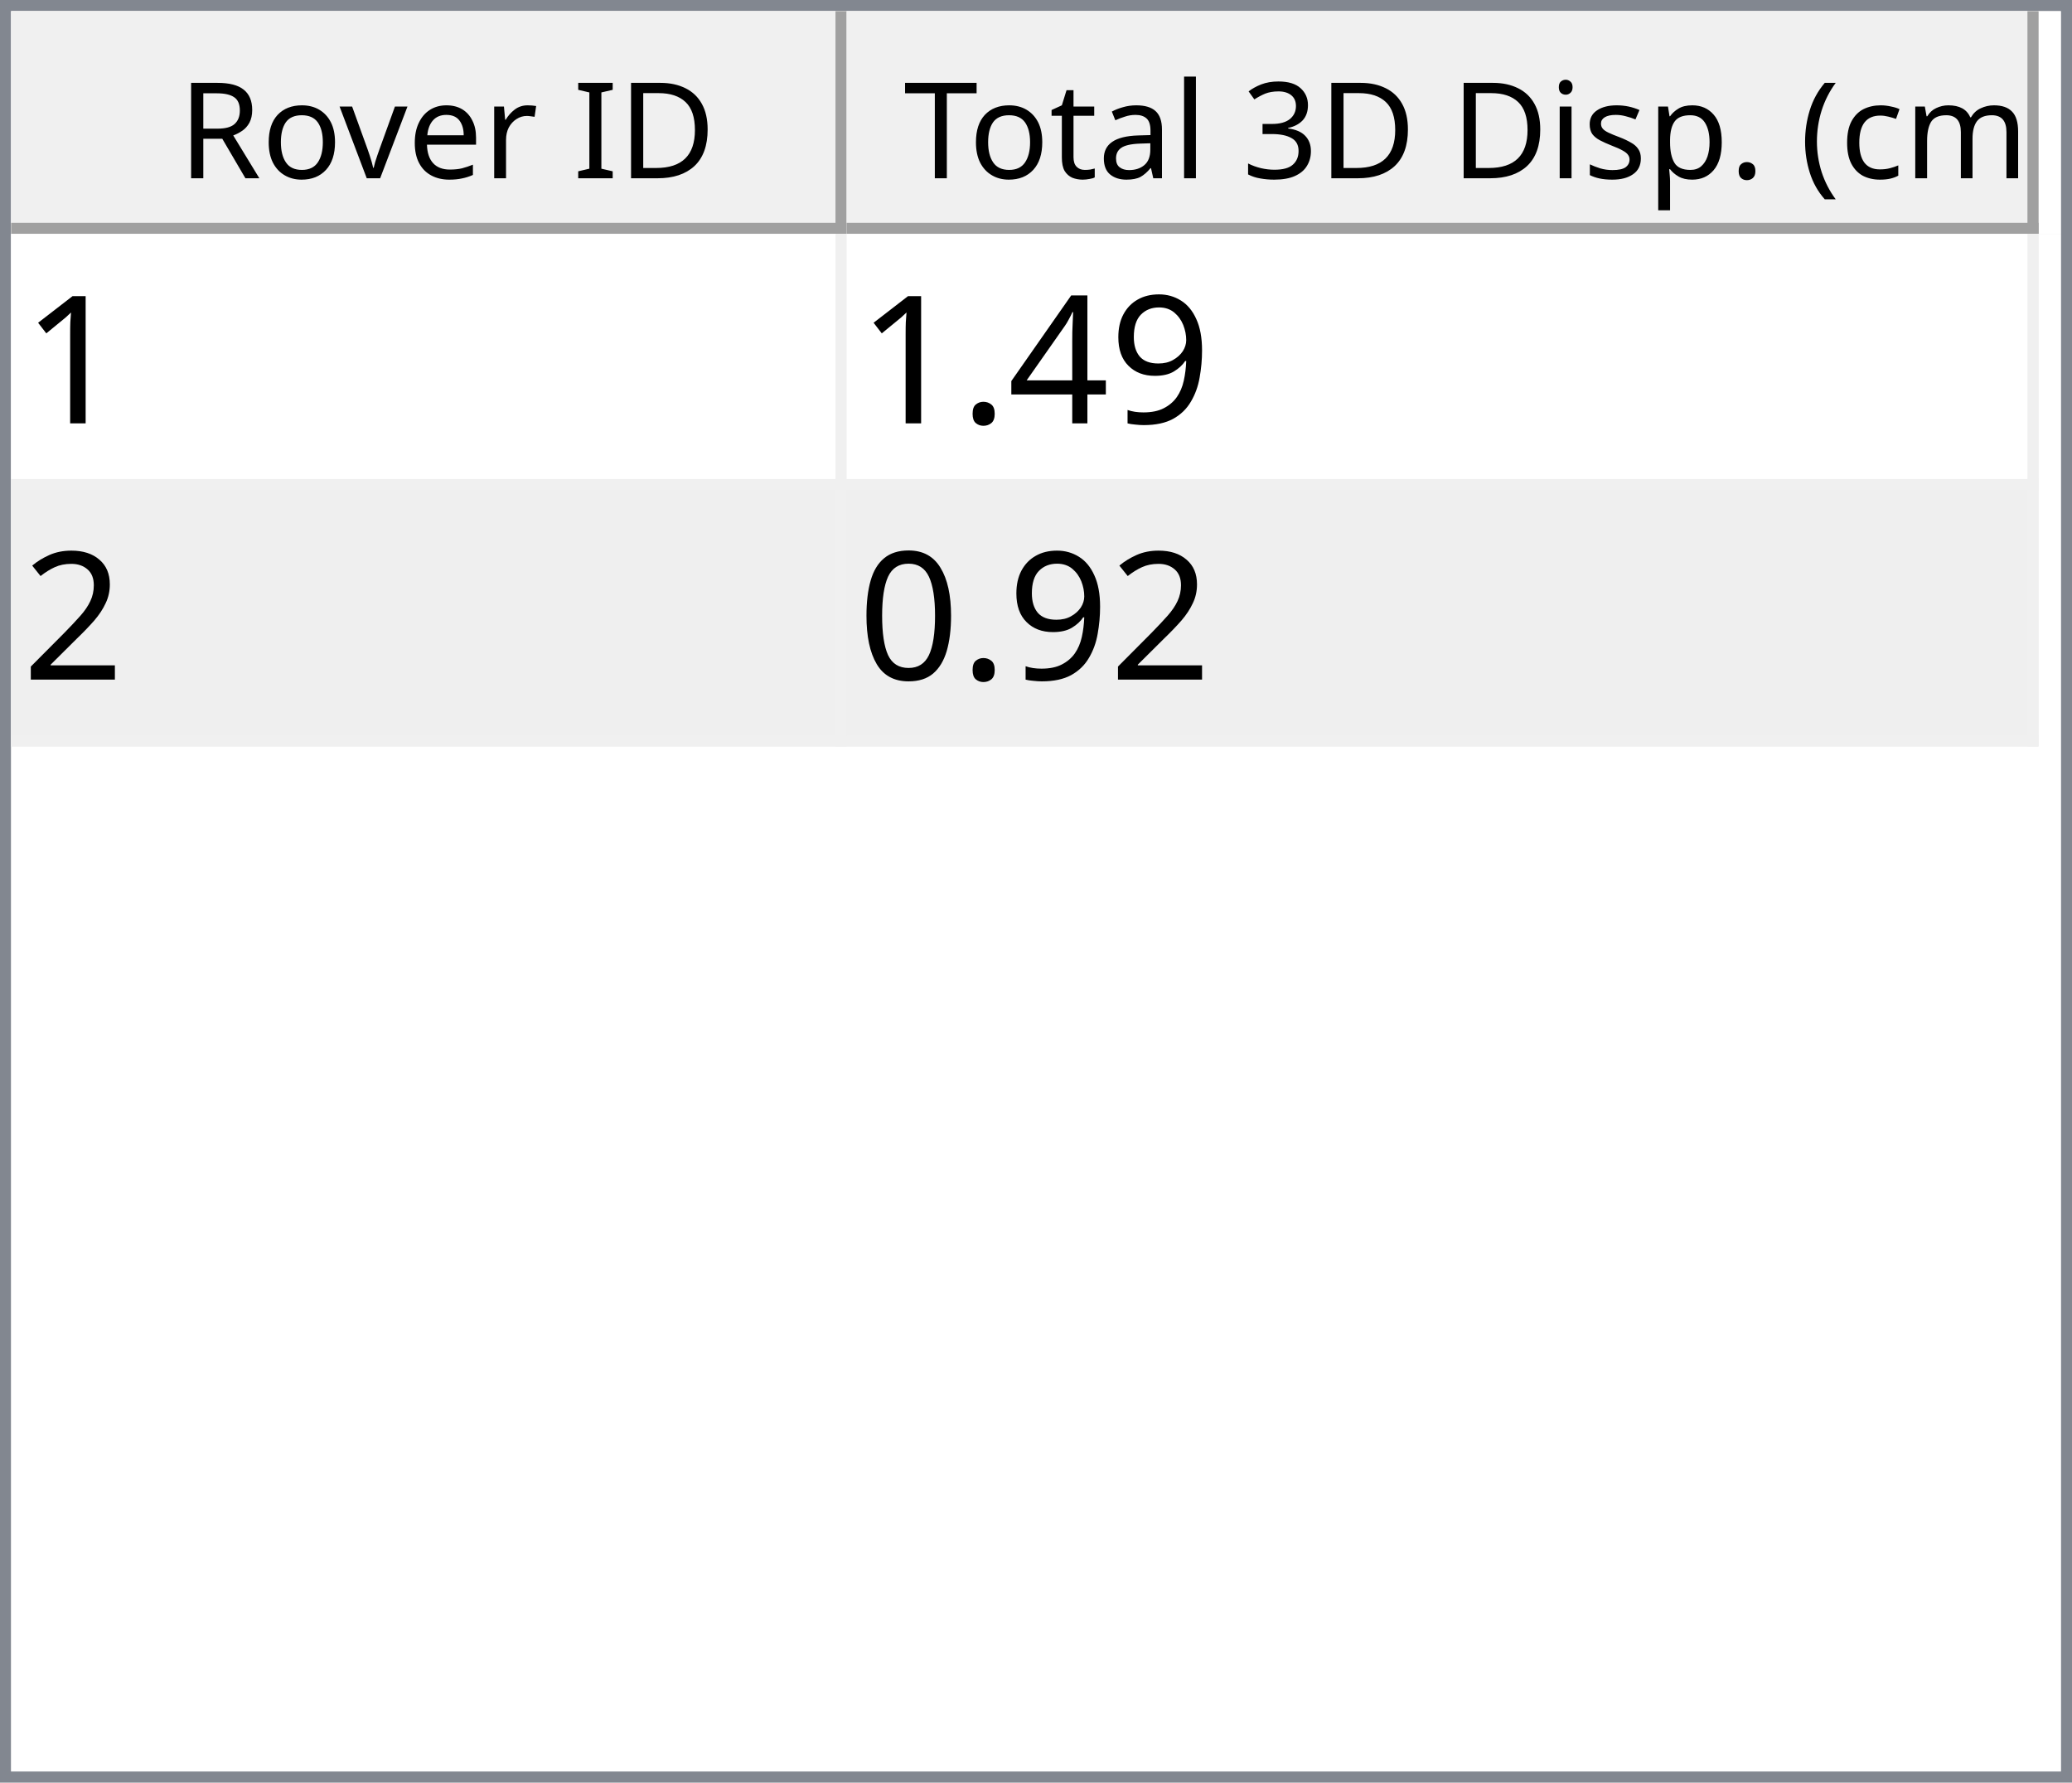
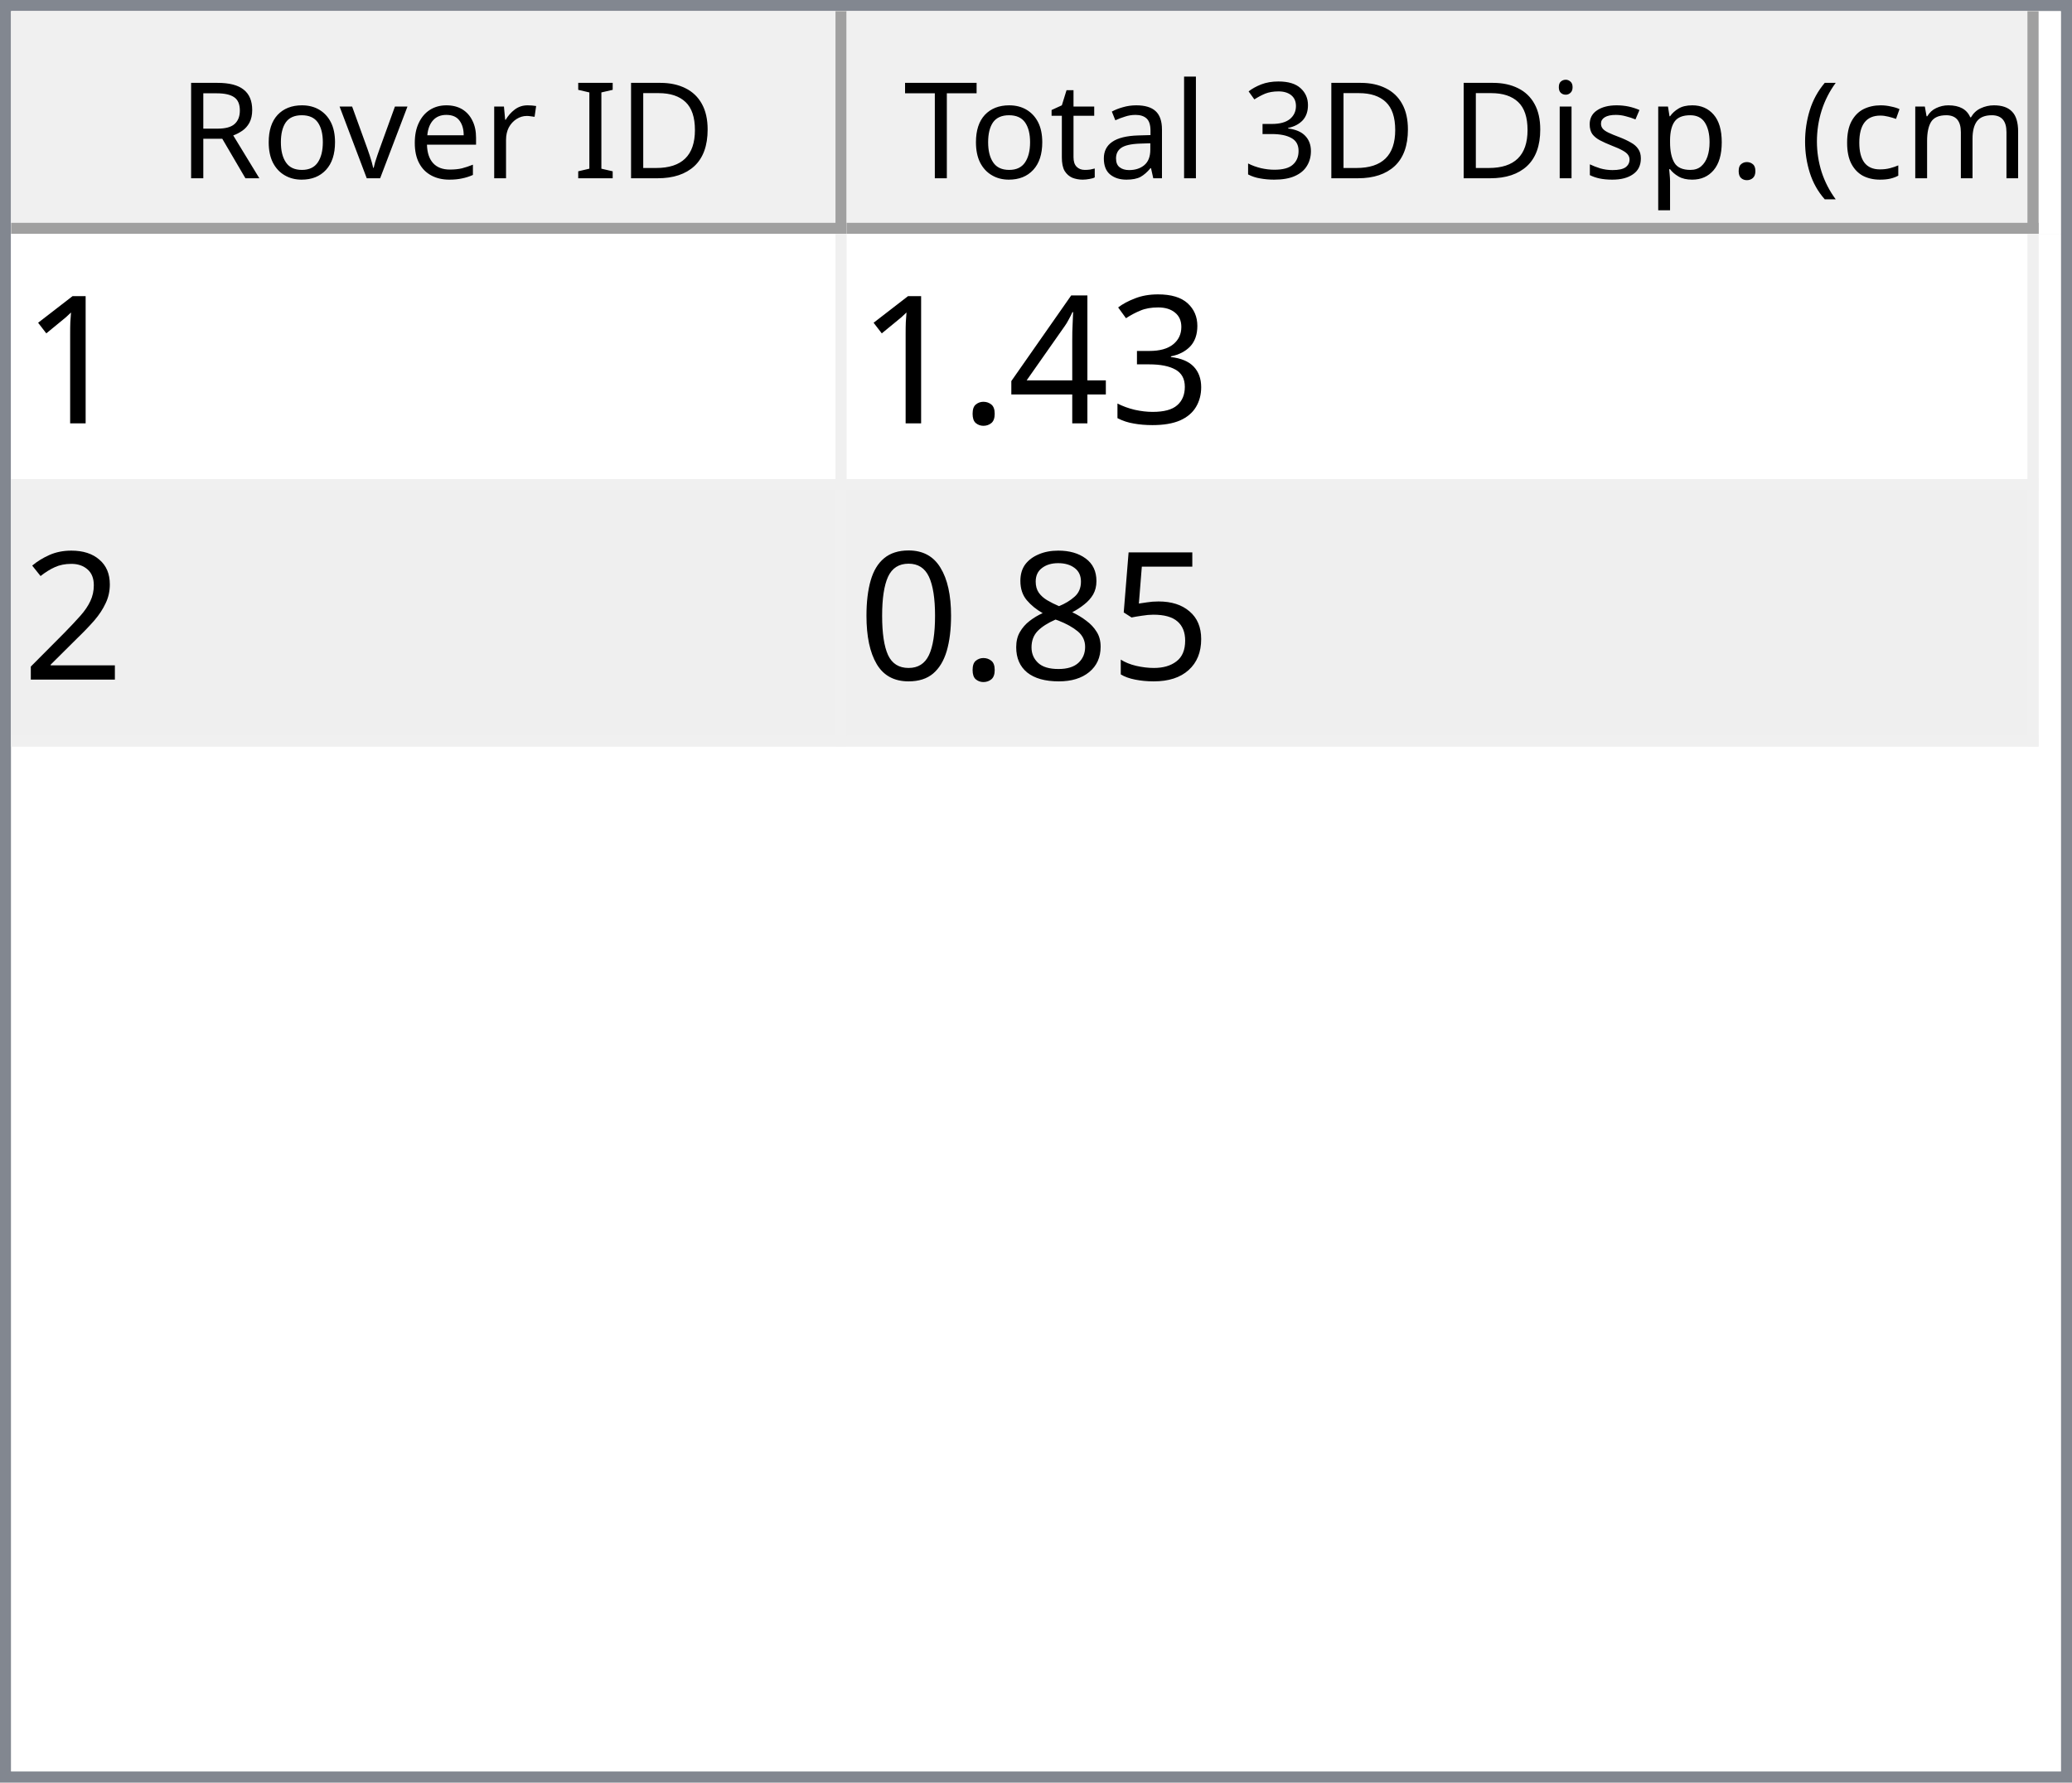
<svg xmlns="http://www.w3.org/2000/svg" style="fill-opacity:1; color-rendering:auto; color-interpolation:auto; text-rendering:auto; stroke:black; stroke-linecap:square; stroke-miterlimit:10; shape-rendering:auto; stroke-opacity:1; fill:black; stroke-dasharray:none; font-weight:normal; stroke-width:1; font-family:'Dialog'; font-style:normal; stroke-linejoin:miter; font-size:12px; stroke-dashoffset:0; image-rendering:auto;" width="186" height="160">
  <defs id="genericDefs" />
  <g>
    <defs id="defs1">
      <clipPath clipPathUnits="userSpaceOnUse" id="clipPath1">
        <path d="M0 0 L186 0 L186 160 L0 160 L0 0 Z" />
      </clipPath>
      <clipPath clipPathUnits="userSpaceOnUse" id="clipPath2">
        <path d="M0 0 L0 160 L186 160 L186 0 Z" />
      </clipPath>
      <clipPath clipPathUnits="userSpaceOnUse" id="clipPath3">
        <path d="M0 0 L0 20 L184 20 L184 0 Z" />
      </clipPath>
      <clipPath clipPathUnits="userSpaceOnUse" id="clipPath4">
        <path d="M0 0 L0 20 L75 20 L75 0 Z" />
      </clipPath>
      <clipPath clipPathUnits="userSpaceOnUse" id="clipPath5">
        <path d="M1 1 L1 19 L74 19 L74 1 Z" />
      </clipPath>
      <clipPath clipPathUnits="userSpaceOnUse" id="clipPath6">
        <path d="M0 0 L0 18 L73 18 L73 0 Z" />
      </clipPath>
      <clipPath clipPathUnits="userSpaceOnUse" id="clipPath7">
        <path d="M-0.5 -0.5 L-0.5 19.5 L74.5 19.5 L74.5 -0.5 Z" />
      </clipPath>
      <clipPath clipPathUnits="userSpaceOnUse" id="clipPath8">
        <path d="M0 0 L0 20 L107 20 L107 0 Z" />
      </clipPath>
      <clipPath clipPathUnits="userSpaceOnUse" id="clipPath9">
        <path d="M1 1 L1 19 L106 19 L106 1 Z" />
      </clipPath>
      <clipPath clipPathUnits="userSpaceOnUse" id="clipPath10">
        <path d="M0 0 L0 18 L105 18 L105 0 Z" />
      </clipPath>
      <clipPath clipPathUnits="userSpaceOnUse" id="clipPath11">
        <path d="M-0.5 -0.5 L-0.5 19.5 L106.5 19.5 L106.5 -0.5 Z" />
      </clipPath>
      <clipPath clipPathUnits="userSpaceOnUse" id="clipPath12">
        <path d="M0 0 L0 138 L184 138 L184 0 Z" />
      </clipPath>
      <clipPath clipPathUnits="userSpaceOnUse" id="clipPath13">
        <path d="M0 0 L0 46 L182 46 L182 0 Z" />
      </clipPath>
      <clipPath clipPathUnits="userSpaceOnUse" id="clipPath14">
        <path d="M-0.5 -0.5 L-0.5 45.5 L181.5 45.5 L181.5 -0.5 Z" />
      </clipPath>
      <clipPath clipPathUnits="userSpaceOnUse" id="clipPath15">
        <path d="M0 0 L0 22 L74 22 L74 0 Z" />
      </clipPath>
      <clipPath clipPathUnits="userSpaceOnUse" id="clipPath16">
        <path d="M0 0 L0 22 L106 22 L106 0 Z" />
      </clipPath>
      <font horiz-adv-x="64.551" id="font1">
        <font-face ascent="107.91" descent="25.098" units-per-em="100" style="font-style:normal; font-family:Segoe UI; font-weight:normal;" />
        <missing-glyph horiz-adv-x="64.551" d="M8.109 0 L8.109 68.266 L56.453 68.266 L56.453 0 L8.109 0 ZM15.328 7.234 L49.219 7.234 L49.219 61.031 L15.328 61.031 L15.328 7.234 Z" />
        <glyph unicode="D" horiz-adv-x="70.117" d="M9.188 0 L9.188 70.016 L28.516 70.016 Q65.531 70.016 65.531 35.891 Q65.531 19.672 55.25 9.836 Q44.969 0 27.734 0 L9.188 0 ZM17.391 62.594 L17.391 7.422 L27.828 7.422 Q41.609 7.422 49.273 14.797 Q56.938 22.172 56.938 35.688 Q56.938 62.594 28.328 62.594 L17.391 62.594 Z" />
        <glyph unicode="I" horiz-adv-x="26.611" d="M17.391 0 L9.188 0 L9.188 70.016 L17.391 70.016 L17.391 0 Z" />
        <glyph unicode=" " horiz-adv-x="27.393" d="" />
        <glyph unicode="r" horiz-adv-x="34.766" d="M34.188 41.891 Q32.078 43.5 28.125 43.5 Q23 43.5 19.555 38.672 Q16.109 33.844 16.109 25.484 L16.109 0 L8.109 0 L8.109 50 L16.109 50 L16.109 39.703 L16.312 39.703 Q18.016 44.969 21.531 47.922 Q25.047 50.875 29.391 50.875 Q32.516 50.875 34.188 50.203 L34.188 41.891 Z" />
        <glyph unicode="e" horiz-adv-x="52.295" d="M48.297 23 L12.984 23 Q13.188 14.656 17.484 10.109 Q21.781 5.562 29.297 5.562 Q37.75 5.562 44.828 11.141 L44.828 3.609 Q38.234 -1.172 27.391 -1.172 Q16.797 -1.172 10.742 5.641 Q4.688 12.453 4.688 24.812 Q4.688 36.469 11.305 43.82 Q17.922 51.172 27.734 51.172 Q37.547 51.172 42.922 44.828 Q48.297 38.484 48.297 27.203 L48.297 23 ZM40.094 29.781 Q40.047 36.719 36.75 40.578 Q33.453 44.438 27.594 44.438 Q21.922 44.438 17.969 40.383 Q14.016 36.328 13.094 29.781 L40.094 29.781 Z" />
        <glyph unicode="v" horiz-adv-x="47.9" d="M47.406 50 L27.484 0 L19.625 0 L0.688 50 L9.469 50 L22.172 13.672 Q23.578 9.672 23.922 6.688 L24.125 6.688 Q24.609 10.453 25.688 13.484 L38.969 50 L47.406 50 Z" />
        <glyph unicode="o" horiz-adv-x="58.594" d="M29 -1.172 Q17.922 -1.172 11.305 5.836 Q4.688 12.844 4.688 24.422 Q4.688 37.016 11.57 44.094 Q18.453 51.172 30.172 51.172 Q41.359 51.172 47.633 44.289 Q53.906 37.406 53.906 25.203 Q53.906 13.234 47.141 6.031 Q40.375 -1.172 29 -1.172 ZM29.594 44.438 Q21.875 44.438 17.383 39.188 Q12.891 33.938 12.891 24.703 Q12.891 15.828 17.43 10.695 Q21.969 5.562 29.594 5.562 Q37.359 5.562 41.531 10.594 Q45.703 15.625 45.703 24.906 Q45.703 34.281 41.531 39.359 Q37.359 44.438 29.594 44.438 Z" />
        <glyph unicode="R" horiz-adv-x="59.814" d="M59.375 0 L49.609 0 L37.891 19.625 Q36.281 22.359 34.766 24.289 Q33.25 26.219 31.664 27.438 Q30.078 28.656 28.25 29.219 Q26.422 29.781 24.125 29.781 L17.391 29.781 L17.391 0 L9.188 0 L9.188 70.016 L30.078 70.016 Q34.672 70.016 38.555 68.867 Q42.438 67.719 45.289 65.375 Q48.141 63.031 49.758 59.547 Q51.375 56.062 51.375 51.375 Q51.375 47.703 50.273 44.656 Q49.172 41.609 47.148 39.211 Q45.125 36.812 42.266 35.133 Q39.406 33.453 35.844 32.516 L35.844 32.328 Q37.594 31.547 38.891 30.547 Q40.188 29.547 41.359 28.18 Q42.531 26.812 43.68 25.078 Q44.828 23.344 46.234 21.047 L59.375 0 ZM17.391 62.594 L17.391 37.203 L28.516 37.203 Q31.594 37.203 34.203 38.133 Q36.812 39.062 38.719 40.797 Q40.625 42.531 41.703 45.047 Q42.781 47.562 42.781 50.688 Q42.781 56.297 39.141 59.445 Q35.5 62.594 28.609 62.594 L17.391 62.594 Z" />
        <glyph unicode=")" horiz-adv-x="30.176" d="M8.297 -15.922 L1.172 -15.922 Q16.406 2.344 16.406 26.812 Q16.406 51.469 1.078 70.016 L8.297 70.016 Q23.531 52.156 23.531 26.703 Q23.531 1.375 8.297 -15.922 Z" />
        <glyph unicode="m" horiz-adv-x="86.133" d="M79.109 0 L71.094 0 L71.094 28.719 Q71.094 37.016 68.531 40.727 Q65.969 44.438 59.906 44.438 Q54.781 44.438 51.195 39.75 Q47.609 35.062 47.609 28.516 L47.609 0 L39.594 0 L39.594 29.688 Q39.594 44.438 28.219 44.438 Q22.953 44.438 19.531 40.016 Q16.109 35.594 16.109 28.516 L16.109 0 L8.109 0 L8.109 50 L16.109 50 L16.109 42.094 L16.312 42.094 Q21.625 51.172 31.844 51.172 Q36.969 51.172 40.773 48.312 Q44.578 45.453 46 40.828 Q51.562 51.172 62.594 51.172 Q79.109 51.172 79.109 30.812 L79.109 0 Z" />
        <glyph unicode="c" horiz-adv-x="46.191" d="M42.188 2.297 Q36.422 -1.172 28.516 -1.172 Q17.828 -1.172 11.258 5.789 Q4.688 12.75 4.688 23.828 Q4.688 36.188 11.766 43.68 Q18.844 51.172 30.672 51.172 Q37.25 51.172 42.281 48.734 L42.281 40.531 Q36.719 44.438 30.375 44.438 Q22.703 44.438 17.797 38.945 Q12.891 33.453 12.891 24.516 Q12.891 15.719 17.508 10.641 Q22.125 5.562 29.891 5.562 Q36.422 5.562 42.188 9.906 L42.188 2.297 Z" />
        <glyph unicode="(" horiz-adv-x="30.176" d="M29.109 -15.922 L21.969 -15.922 Q6.844 1.375 6.844 26.703 Q6.844 52.156 21.969 70.016 L29.203 70.016 Q13.875 51.469 13.875 26.812 Q13.875 2.344 29.109 -15.922 Z" />
        <glyph unicode="." horiz-adv-x="21.68" d="M10.891 -1.078 Q8.641 -1.078 7.055 0.539 Q5.469 2.156 5.469 4.391 Q5.469 6.641 7.055 8.273 Q8.641 9.906 10.891 9.906 Q13.188 9.906 14.797 8.273 Q16.406 6.641 16.406 4.391 Q16.406 2.156 14.797 0.539 Q13.188 -1.078 10.891 -1.078 Z" />
        <glyph unicode="p" horiz-adv-x="58.789" d="M16.312 7.234 L16.109 7.234 L16.109 -23 L8.109 -23 L8.109 50 L16.109 50 L16.109 41.219 L16.312 41.219 Q22.219 51.172 33.594 51.172 Q43.266 51.172 48.688 44.461 Q54.109 37.75 54.109 26.469 Q54.109 13.922 48 6.375 Q41.891 -1.172 31.297 -1.172 Q21.578 -1.172 16.312 7.234 ZM16.109 27.391 L16.109 20.406 Q16.109 14.203 20.141 9.883 Q24.172 5.562 30.375 5.562 Q37.641 5.562 41.773 11.133 Q45.906 16.703 45.906 26.609 Q45.906 34.969 42.047 39.703 Q38.188 44.438 31.594 44.438 Q24.609 44.438 20.359 39.578 Q16.109 34.719 16.109 27.391 Z" />
        <glyph unicode="s" horiz-adv-x="42.432" d="M5.078 1.812 L5.078 10.406 Q11.625 5.562 19.484 5.562 Q30.031 5.562 30.031 12.594 Q30.031 14.594 29.125 15.992 Q28.219 17.391 26.68 18.461 Q25.141 19.531 23.07 20.383 Q21 21.234 18.609 22.172 Q15.281 23.484 12.766 24.828 Q10.25 26.172 8.57 27.859 Q6.891 29.547 6.031 31.695 Q5.172 33.844 5.172 36.719 Q5.172 40.234 6.789 42.945 Q8.406 45.656 11.086 47.484 Q13.766 49.312 17.211 50.242 Q20.656 51.172 24.312 51.172 Q30.812 51.172 35.938 48.922 L35.938 40.828 Q30.422 44.438 23.25 44.438 Q21 44.438 19.195 43.922 Q17.391 43.406 16.094 42.477 Q14.797 41.547 14.086 40.258 Q13.375 38.969 13.375 37.406 Q13.375 35.453 14.086 34.133 Q14.797 32.812 16.164 31.789 Q17.531 30.766 19.484 29.938 Q21.438 29.109 23.922 28.125 Q27.25 26.859 29.883 25.516 Q32.516 24.172 34.375 22.484 Q36.234 20.797 37.234 18.602 Q38.234 16.406 38.234 13.375 Q38.234 9.672 36.602 6.938 Q34.969 4.203 32.234 2.398 Q29.5 0.594 25.93 -0.289 Q22.359 -1.172 18.453 -1.172 Q10.75 -1.172 5.078 1.812 Z" />
        <glyph unicode="i" horiz-adv-x="24.219" d="M12.203 62.703 Q10.062 62.703 8.547 64.164 Q7.031 65.625 7.031 67.875 Q7.031 70.125 8.547 71.609 Q10.062 73.094 12.203 73.094 Q14.406 73.094 15.945 71.609 Q17.484 70.125 17.484 67.875 Q17.484 65.719 15.945 64.211 Q14.406 62.703 12.203 62.703 ZM16.109 0 L8.109 0 L8.109 50 L16.109 50 L16.109 0 Z" />
        <glyph unicode="3" horiz-adv-x="53.906" d="M46.531 19.828 Q46.531 15.094 44.75 11.211 Q42.969 7.328 39.719 4.57 Q36.469 1.812 31.93 0.297 Q27.391 -1.219 21.922 -1.219 Q11.922 -1.219 6 2.594 L6 11.188 Q13.094 5.609 22.219 5.609 Q25.875 5.609 28.828 6.539 Q31.781 7.469 33.906 9.227 Q36.031 10.984 37.18 13.477 Q38.328 15.969 38.328 19.094 Q38.328 32.812 18.797 32.812 L12.984 32.812 L12.984 39.594 L18.5 39.594 Q35.797 39.594 35.797 52.484 Q35.797 64.406 22.609 64.406 Q15.188 64.406 8.688 59.422 L8.688 67.188 Q15.375 71.188 24.609 71.188 Q29 71.188 32.57 69.969 Q36.141 68.75 38.68 66.555 Q41.219 64.359 42.609 61.281 Q44 58.203 44 54.5 Q44 40.672 30.031 36.719 L30.031 36.531 Q33.594 36.141 36.625 34.797 Q39.656 33.453 41.852 31.305 Q44.047 29.156 45.289 26.25 Q46.531 23.344 46.531 19.828 Z" />
        <glyph unicode="l" horiz-adv-x="24.219" d="M16.109 0 L8.109 0 L8.109 74.031 L16.109 74.031 L16.109 0 Z" />
        <glyph unicode="a" horiz-adv-x="50.879" d="M43.891 0 L35.891 0 L35.891 7.812 L35.688 7.812 Q30.469 -1.172 20.312 -1.172 Q12.844 -1.172 8.617 2.781 Q4.391 6.734 4.391 13.281 Q4.391 27.297 20.906 29.594 L35.891 31.688 Q35.891 44.438 25.594 44.438 Q16.547 44.438 9.281 38.281 L9.281 46.484 Q16.656 51.172 26.266 51.172 Q43.891 51.172 43.891 32.516 L43.891 0 ZM35.891 25.297 L23.828 23.641 Q18.266 22.859 15.43 20.875 Q12.594 18.891 12.594 13.875 Q12.594 10.203 15.211 7.883 Q17.828 5.562 22.172 5.562 Q28.125 5.562 32.008 9.742 Q35.891 13.922 35.891 20.312 L35.891 25.297 Z" />
        <glyph unicode="t" horiz-adv-x="33.887" d="M31.297 0.484 Q28.469 -1.078 23.828 -1.078 Q10.688 -1.078 10.688 13.578 L10.688 43.172 L2.094 43.172 L2.094 50 L10.688 50 L10.688 62.203 L18.703 64.797 L18.703 50 L31.297 50 L31.297 43.172 L18.703 43.172 L18.703 14.984 Q18.703 9.969 20.414 7.82 Q22.125 5.672 26.078 5.672 Q29.109 5.672 31.297 7.328 L31.297 0.484 Z" />
        <glyph unicode="T" horiz-adv-x="52.393" d="M50.594 62.594 L30.375 62.594 L30.375 0 L22.172 0 L22.172 62.594 L2 62.594 L2 70.016 L50.594 70.016 L50.594 62.594 Z" />
      </font>
      <font horiz-adv-x="75.0" id="font2">
        <font-face ascent="100.537" descent="21.973" units-per-em="100" style="font-style:normal; font-family:sans-serif; font-weight:normal;" />
        <missing-glyph horiz-adv-x="75.0" d="M12.5 0 L12.5 62.5 L62.5 62.5 L62.5 0 L12.5 0 ZM14.062 1.562 L60.938 1.562 L60.938 60.938 L14.062 60.938 L14.062 1.562 Z" />
        <glyph unicode="1" horiz-adv-x="55.615" d="M37.25 0 L28.469 0 L28.469 56 Q25.297 52.984 20.141 49.953 Q14.984 46.922 10.891 45.406 L10.891 53.906 Q18.266 57.375 23.781 62.305 Q29.297 67.234 31.594 71.875 L37.25 71.875 L37.25 0 Z" />
-         <glyph unicode="9" horiz-adv-x="55.615" d="M5.469 16.547 L13.922 17.328 Q14.984 11.375 18.016 8.688 Q21.047 6 25.781 6 Q29.828 6 32.883 7.859 Q35.938 9.719 37.891 12.82 Q39.844 15.922 41.164 21.195 Q42.484 26.469 42.484 31.938 Q42.484 32.516 42.438 33.688 Q39.797 29.5 35.234 26.883 Q30.672 24.266 25.344 24.266 Q16.453 24.266 10.305 30.711 Q4.156 37.156 4.156 47.703 Q4.156 58.594 10.578 65.234 Q17 71.875 26.656 71.875 Q33.641 71.875 39.43 68.117 Q45.219 64.359 48.219 57.398 Q51.219 50.438 51.219 37.25 Q51.219 23.531 48.242 15.406 Q45.266 7.281 39.383 3.031 Q33.5 -1.219 25.594 -1.219 Q17.188 -1.219 11.867 3.445 Q6.547 8.109 5.469 16.547 ZM41.453 48.141 Q41.453 55.719 37.43 60.156 Q33.406 64.594 27.734 64.594 Q21.875 64.594 17.531 59.812 Q13.188 55.031 13.188 47.406 Q13.188 40.578 17.312 36.305 Q21.438 32.031 27.484 32.031 Q33.594 32.031 37.523 36.305 Q41.453 40.578 41.453 48.141 Z" />
+         <glyph unicode="3" horiz-adv-x="55.615" d="M4.203 18.891 L12.984 20.062 Q14.5 12.594 18.141 9.297 Q21.781 6 27 6 Q33.203 6 37.477 10.297 Q41.75 14.594 41.75 20.953 Q41.75 27 37.797 30.93 Q33.844 34.859 27.734 34.859 Q25.25 34.859 21.531 33.891 L22.516 41.609 Q23.391 41.5 23.922 41.5 Q29.547 41.5 34.039 44.43 Q38.531 47.359 38.531 53.469 Q38.531 58.297 35.258 61.477 Q31.984 64.656 26.812 64.656 Q21.688 64.656 18.266 61.43 Q14.844 58.203 13.875 51.766 L5.078 53.328 Q6.688 62.156 12.398 67.016 Q18.109 71.875 26.609 71.875 Q32.469 71.875 37.398 69.359 Q42.328 66.844 44.945 62.5 Q47.562 58.156 47.562 53.266 Q47.562 48.641 45.07 44.828 Q42.578 41.016 37.703 38.766 Q44.047 37.312 47.562 32.695 Q51.078 28.078 51.078 21.141 Q51.078 11.766 44.242 5.25 Q37.406 -1.266 26.953 -1.266 Q17.531 -1.266 11.305 4.352 Q5.078 9.969 4.203 18.891 Z" />
        <glyph unicode="4" horiz-adv-x="55.615" d="M32.328 0 L32.328 17.141 L1.266 17.141 L1.266 25.203 L33.938 71.578 L41.109 71.578 L41.109 25.203 L50.781 25.203 L50.781 17.141 L41.109 17.141 L41.109 0 L32.328 0 ZM32.328 25.203 L32.328 57.469 L9.906 25.203 L32.328 25.203 Z" />
        <glyph unicode="." horiz-adv-x="27.783" d="M9.078 0 L9.078 10.016 L19.094 10.016 L19.094 0 L9.078 0 Z" />
        <glyph unicode="2" horiz-adv-x="55.615" d="M50.344 8.453 L50.344 0 L3.031 0 Q2.938 3.172 4.047 6.109 Q5.859 10.938 9.836 15.625 Q13.812 20.312 21.344 26.469 Q33.016 36.031 37.117 41.625 Q41.219 47.219 41.219 52.203 Q41.219 57.422 37.477 61.008 Q33.734 64.594 27.734 64.594 Q21.391 64.594 17.578 60.789 Q13.766 56.984 13.719 50.25 L4.688 51.172 Q5.609 61.281 11.664 66.578 Q17.719 71.875 27.938 71.875 Q38.234 71.875 44.242 66.164 Q50.25 60.453 50.25 52 Q50.25 47.703 48.492 43.555 Q46.734 39.406 42.656 34.812 Q38.578 30.219 29.109 22.219 Q21.188 15.578 18.945 13.211 Q16.703 10.844 15.234 8.453 L50.344 8.453 Z" />
+         <glyph unicode="5" horiz-adv-x="55.615" d="M4.156 18.75 L13.375 19.531 Q14.406 12.797 18.141 9.398 Q21.875 6 27.156 6 Q33.5 6 37.891 10.789 Q42.281 15.578 42.281 23.484 Q42.281 31 38.062 35.352 Q33.844 39.703 27 39.703 Q22.75 39.703 19.336 37.773 Q15.922 35.844 13.969 32.766 L5.719 33.844 L12.641 70.609 L48.25 70.609 L48.25 62.203 L19.672 62.203 L15.828 42.969 Q22.266 47.469 29.344 47.469 Q38.719 47.469 45.164 40.969 Q51.609 34.469 51.609 24.266 Q51.609 14.547 45.953 7.469 Q39.062 -1.219 27.156 -1.219 Q17.391 -1.219 11.211 4.25 Q5.031 9.719 4.156 18.75 Z" />
+         <glyph unicode="8" horiz-adv-x="55.615" d="M17.672 38.812 Q12.203 40.828 9.57 44.539 Q6.938 48.25 6.938 53.422 Q6.938 61.234 12.555 66.555 Q18.172 71.875 27.484 71.875 Q36.859 71.875 42.578 66.43 Q48.297 60.984 48.297 53.172 Q48.297 48.188 45.68 44.508 Q43.062 40.828 37.75 38.812 Q44.344 36.672 47.781 31.883 Q51.219 27.094 51.219 20.453 Q51.219 11.281 44.727 5.031 Q38.234 -1.219 27.641 -1.219 Q17.047 -1.219 10.547 5.055 Q4.047 11.328 4.047 20.703 Q4.047 27.688 7.594 32.398 Q11.141 37.109 17.672 38.812 ZM15.922 53.719 Q15.922 48.641 19.195 45.414 Q22.469 42.188 27.688 42.188 Q32.766 42.188 36.016 45.383 Q39.266 48.578 39.266 53.219 Q39.266 58.062 35.914 61.359 Q32.562 64.656 27.594 64.656 Q22.562 64.656 19.242 61.43 Q15.922 58.203 15.922 53.719 ZM13.094 20.656 Q13.094 16.891 14.875 13.375 Q16.656 9.859 20.172 7.93 Q23.688 6 27.734 6 Q34.031 6 38.133 10.055 Q42.234 14.109 42.234 20.359 Q42.234 26.703 38.016 30.859 Q33.797 35.016 27.438 35.016 Q21.234 35.016 17.164 30.914 Q13.094 26.812 13.094 20.656 Z" />
        <glyph unicode="0" horiz-adv-x="55.615" d="M4.156 35.297 Q4.156 48 6.766 55.742 Q9.375 63.484 14.523 67.68 Q19.672 71.875 27.484 71.875 Q33.25 71.875 37.594 69.555 Q41.938 67.234 44.773 62.867 Q47.609 58.5 49.219 52.227 Q50.828 45.953 50.828 35.297 Q50.828 22.703 48.242 14.969 Q45.656 7.234 40.508 3.008 Q35.359 -1.219 27.484 -1.219 Q17.141 -1.219 11.234 6.203 Q4.156 15.141 4.156 35.297 ZM13.188 35.297 Q13.188 17.672 17.312 11.836 Q21.438 6 27.484 6 Q33.547 6 37.672 11.859 Q41.797 17.719 41.797 35.297 Q41.797 52.984 37.672 58.789 Q33.547 64.594 27.391 64.594 Q21.344 64.594 17.719 59.469 Q13.188 52.938 13.188 35.297 Z" />
      </font>
    </defs>
    <g style="fill:white; stroke:white;">
      <rect x="0" y="0" width="186" style="clip-path:url(#clipPath1); stroke:none;" height="160" />
    </g>
    <g style="fill:white; text-rendering:optimizeSpeed; color-rendering:optimizeSpeed; image-rendering:optimizeSpeed; shape-rendering:crispEdges; stroke:white; color-interpolation:sRGB;">
      <rect x="0" width="186" height="160" y="0" style="stroke:none;" />
      <path style="stroke:none;" d="M0 160 L186 160 L186 0 L0 0 Z" />
    </g>
    <g style="fill:rgb(240,240,240); font-family:'Segoe UI'; stroke:rgb(240,240,240);">
      <rect x="0" y="0" width="186" style="clip-path:url(#clipPath2); stroke:none;" height="160" />
    </g>
    <g style="fill:rgb(130,135,144); font-family:'Segoe UI'; stroke:rgb(130,135,144);">
      <path d="M0 0 L186 0 L186 160 L0 160 L0 0 ZM1 1 L185 1 L185 159 L1 159 L1 1 Z" style="fill-rule:evenodd; clip-path:url(#clipPath2); stroke:none;" />
    </g>
    <g style="fill:white; font-family:'Segoe UI'; stroke:white;" transform="translate(1,1)">
      <rect x="0" y="0" width="184" style="clip-path:url(#clipPath3); stroke:none;" height="20" />
    </g>
    <g style="fill:rgb(240,240,240); font-family:'Segoe UI'; stroke:rgb(240,240,240);" transform="translate(1,1)">
      <rect x="0" y="0" width="75" style="clip-path:url(#clipPath4); stroke:none;" height="20" />
    </g>
    <g style="font-family:'Segoe UI';" transform="translate(2,2)">
      <text x="14" xml:space="preserve" y="14" style="clip-path:url(#clipPath6); stroke:none;">Rover ID</text>
    </g>
    <g style="fill:rgb(160,160,160); font-family:'Segoe UI'; stroke:rgb(160,160,160); stroke-linejoin:bevel;" transform="translate(1.5,1.5)">
      <line x1="74" x2="74" y1="0" style="fill:none; clip-path:url(#clipPath7);" y2="19" />
    </g>
    <g style="fill:rgb(160,160,160); font-family:'Segoe UI'; stroke:rgb(160,160,160); stroke-linejoin:bevel;" transform="matrix(1,0,0,1,1,1) translate(0.5,0.5)">
      <line x1="0" x2="74" y1="19" style="fill:none; clip-path:url(#clipPath7);" y2="19" />
    </g>
    <g style="fill:rgb(240,240,240); font-family:'Segoe UI'; stroke:rgb(240,240,240);" transform="translate(76,1)">
      <rect x="0" y="0" width="107" style="clip-path:url(#clipPath8); stroke:none;" height="20" />
    </g>
    <g style="font-family:'Segoe UI';" transform="translate(77,2)">
      <text x="1" xml:space="preserve" y="14" style="clip-path:url(#clipPath10); stroke:none;"> Total 3D Disp. (cm)</text>
    </g>
    <g style="fill:rgb(160,160,160); font-family:'Segoe UI'; stroke:rgb(160,160,160); stroke-linejoin:bevel;" transform="translate(76.5,1.5)">
      <line x1="106" x2="106" y1="0" style="fill:none; clip-path:url(#clipPath11);" y2="19" />
    </g>
    <g style="fill:rgb(160,160,160); font-family:'Segoe UI'; stroke:rgb(160,160,160); stroke-linejoin:bevel;" transform="matrix(1,0,0,1,76,1) translate(0.5,0.5)">
      <line x1="0" x2="106" y1="19" style="fill:none; clip-path:url(#clipPath11);" y2="19" />
    </g>
    <g style="fill:white; font-family:'Segoe UI'; stroke:white;" transform="translate(1,21)">
      <rect x="0" y="0" width="184" style="clip-path:url(#clipPath12); stroke:none;" height="138" />
    </g>
    <g style="fill:rgb(240,240,240); font-size:16px; font-family:sans-serif; stroke:rgb(240,240,240);" transform="translate(1,21)">
      <rect x="0" y="0" width="182" style="clip-path:url(#clipPath13); stroke:none;" height="46" />
      <line transform="translate(0.5,0.5)" x1="0" x2="181" y1="22" style="clip-path:url(#clipPath14); fill:none; stroke-linejoin:bevel;" y2="22" />
    </g>
    <g transform="matrix(1,0,0,1,1,21) translate(0.5,0.5)" style="fill:rgb(240,240,240); font-size:16px; font-family:sans-serif; stroke:rgb(240,240,240); stroke-linejoin:bevel;">
      <line x1="0" x2="181" y1="45" style="fill:none; clip-path:url(#clipPath14);" y2="45" />
    </g>
    <g transform="matrix(1,0,0,1,1,21) translate(0.5,0.5)" style="fill:rgb(240,240,240); font-size:16px; font-family:sans-serif; stroke:rgb(240,240,240); stroke-linejoin:bevel;">
      <line x1="74" x2="74" y1="0" style="fill:none; clip-path:url(#clipPath14);" y2="45" />
    </g>
    <g transform="matrix(1,0,0,1,1,21) translate(0.5,0.5)" style="fill:rgb(240,240,240); font-size:16px; font-family:sans-serif; stroke:rgb(240,240,240); stroke-linejoin:bevel;">
      <line x1="181" x2="181" y1="0" style="fill:none; clip-path:url(#clipPath14);" y2="45" />
    </g>
    <g style="fill:white; font-size:16px; font-family:sans-serif; stroke:white;" transform="matrix(1,0,0,1,1,21)">
      <rect x="0" y="0" width="74" style="clip-path:url(#clipPath15); stroke:none;" height="22" />
      <text x="1" y="17" style="fill:black; clip-path:url(#clipPath15); stroke:none;" xml:space="preserve">1</text>
    </g>
    <g style="fill:white; font-size:16px; font-family:sans-serif; stroke:white;" transform="matrix(1,0,0,1,1,21) translate(75,0)">
      <rect x="0" y="0" width="106" style="clip-path:url(#clipPath16); stroke:none;" height="22" />
-       <text x="1" y="17" style="fill:black; clip-path:url(#clipPath16); stroke:none;" xml:space="preserve">1.49</text>
+       <text x="1" y="17" style="fill:black; clip-path:url(#clipPath16); stroke:none;" xml:space="preserve">1.43</text>
    </g>
    <g style="fill:rgb(239,239,239); font-size:16px; font-family:sans-serif; stroke:rgb(239,239,239);" transform="matrix(1,0,0,1,1,21) translate(0,23)">
      <rect x="0" y="0" width="74" style="clip-path:url(#clipPath15); stroke:none;" height="22" />
      <text x="1" y="17" style="fill:black; clip-path:url(#clipPath15); stroke:none;" xml:space="preserve">2</text>
    </g>
    <g style="fill:rgb(239,239,239); font-size:16px; font-family:sans-serif; stroke:rgb(239,239,239);" transform="matrix(1,0,0,1,1,21) translate(75,23)">
      <rect x="0" y="0" width="106" style="clip-path:url(#clipPath16); stroke:none;" height="22" />
-       <text x="1" y="17" style="fill:black; clip-path:url(#clipPath16); stroke:none;" xml:space="preserve">0.92</text>
+       <text x="1" y="17" style="fill:black; clip-path:url(#clipPath16); stroke:none;" xml:space="preserve">0.85</text>
    </g>
  </g>
</svg>
